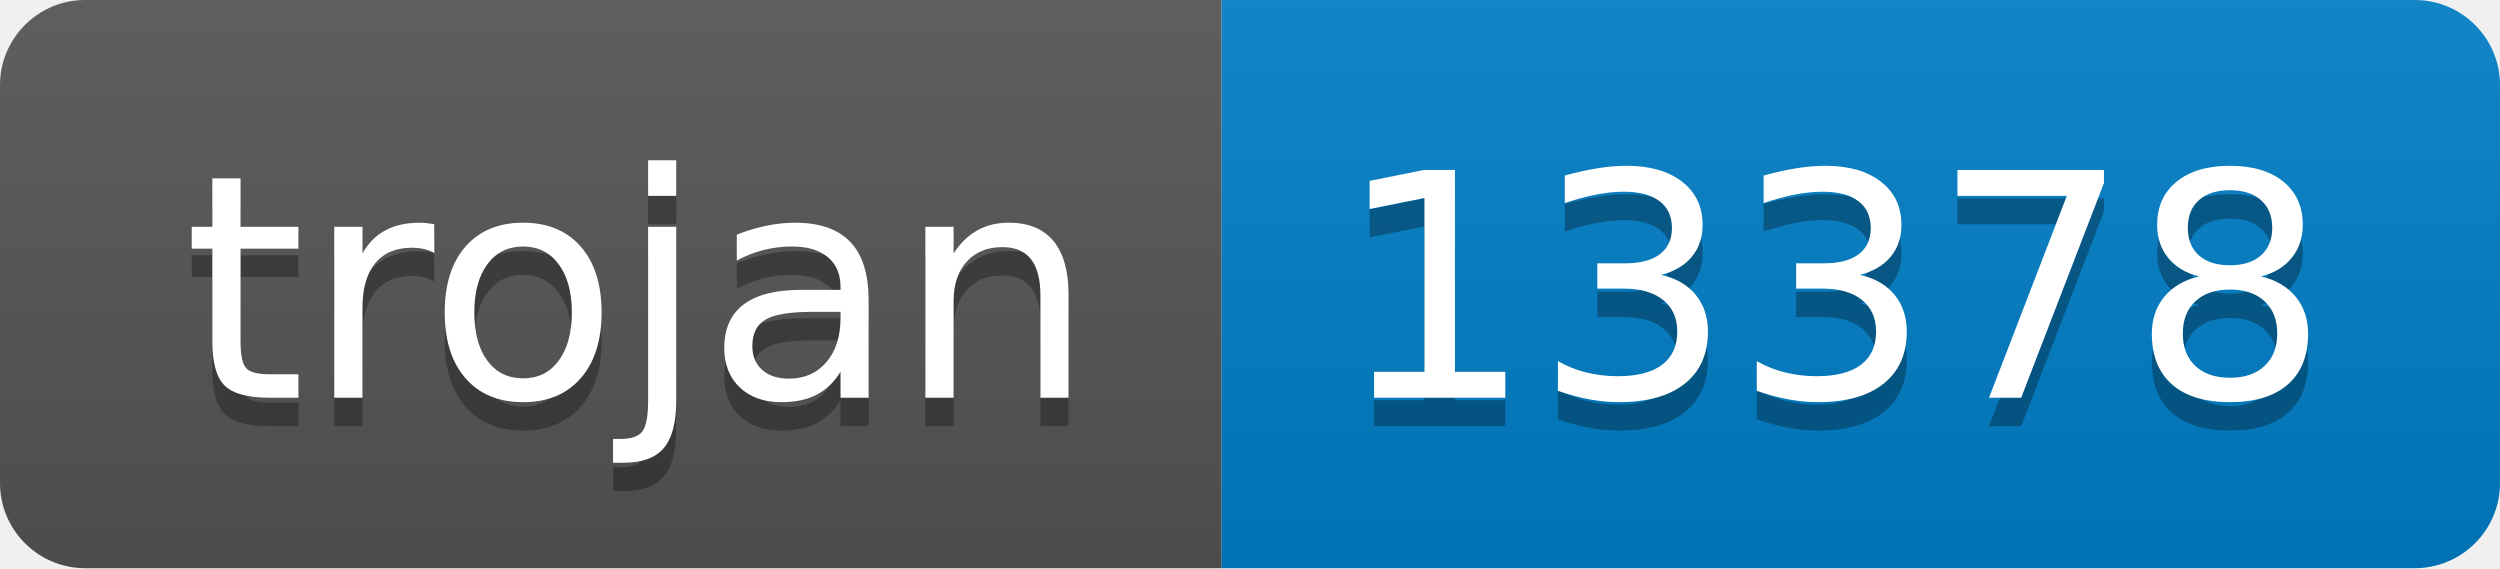
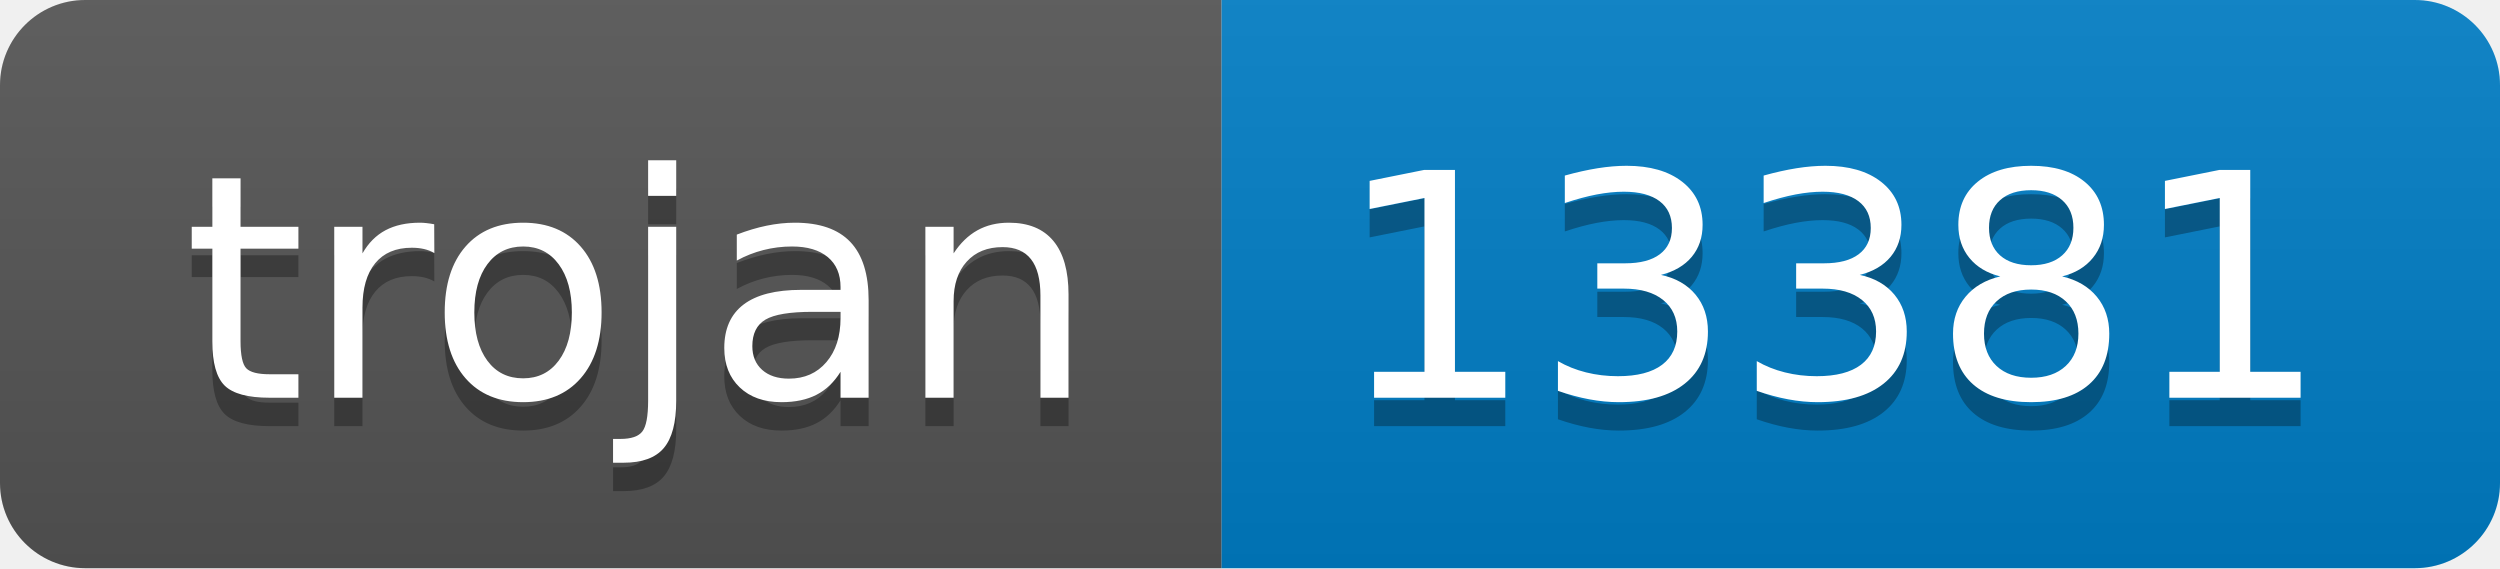
- <svg xmlns="http://www.w3.org/2000/svg" width="88" height="20" role="img" aria-label="trojan: 13378">
+ <svg xmlns="http://www.w3.org/2000/svg" width="88" height="20" role="img" aria-label="trojan: 13381">
  <linearGradient id="s" x2="0" y2="100%">
    <stop offset="0" stop-color="#bbb" stop-opacity=".1" />
    <stop offset="1" stop-opacity=".1" />
  </linearGradient>
  <clipPath id="r">
    <rect width="88" height="20" rx="3" fill="#fff" />
  </clipPath>
  <g clip-path="url(#r)">
    <rect width="43" height="20" fill="#555" />
    <rect x="43" width="45" height="20" fill="#007ec6" />
    <rect width="88" height="20" fill="url(#s)" />
  </g>
  <g fill="#fff" text-anchor="middle" font-family="Verdana,Geneva,DejaVu Sans,sans-serif" text-rendering="geometricPrecision" font-size="110">
    <text aria-hidden="true" x="225" y="150" fill="#010101" fill-opacity=".3" transform="scale(.1)" textLength="330">trojan</text>
    <text x="225" y="140" transform="scale(.1)" fill="#fff" textLength="330">trojan</text>
-     <text aria-hidden="true" x="645" y="150" fill="#010101" fill-opacity=".3" transform="scale(.1)" textLength="350">13378</text>
-     <text x="645" y="140" transform="scale(.1)" fill="#fff" textLength="350">13378</text>
+     <text aria-hidden="true" x="645" y="150" fill="#010101" fill-opacity=".3" transform="scale(.1)" textLength="350">13381</text>
+     <text x="645" y="140" transform="scale(.1)" fill="#fff" textLength="350">13381</text>
  </g>
</svg>
